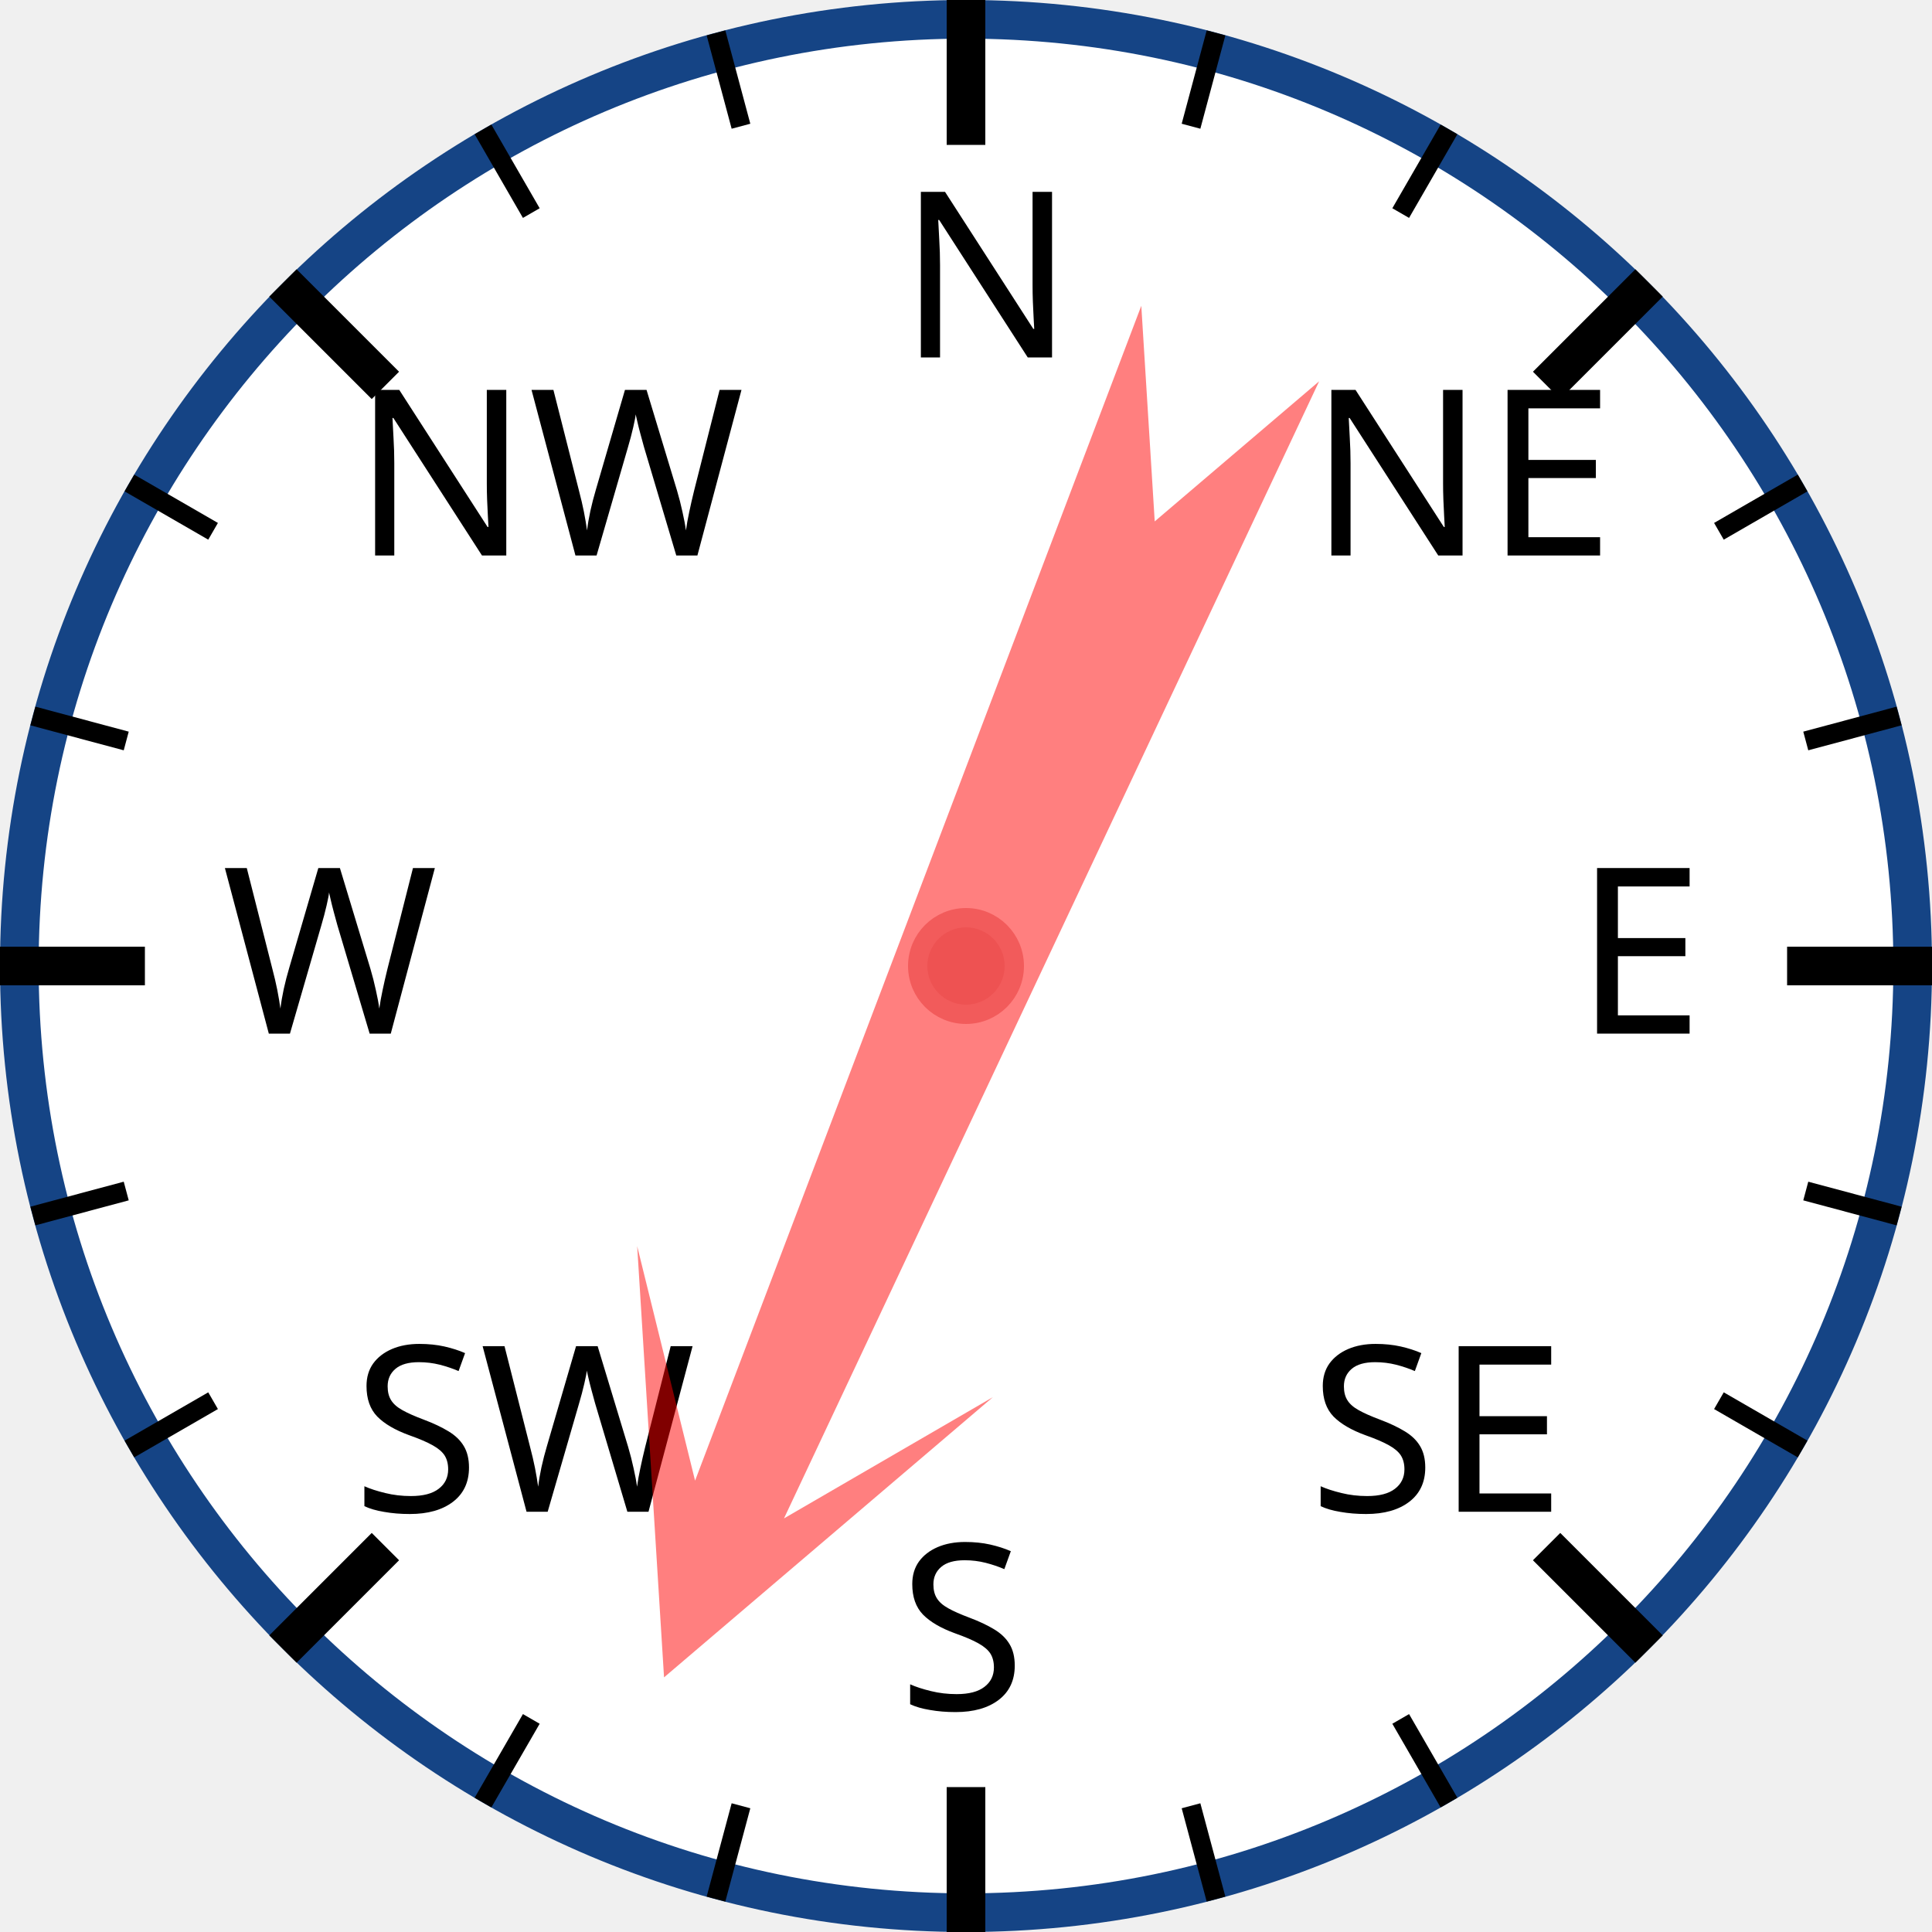
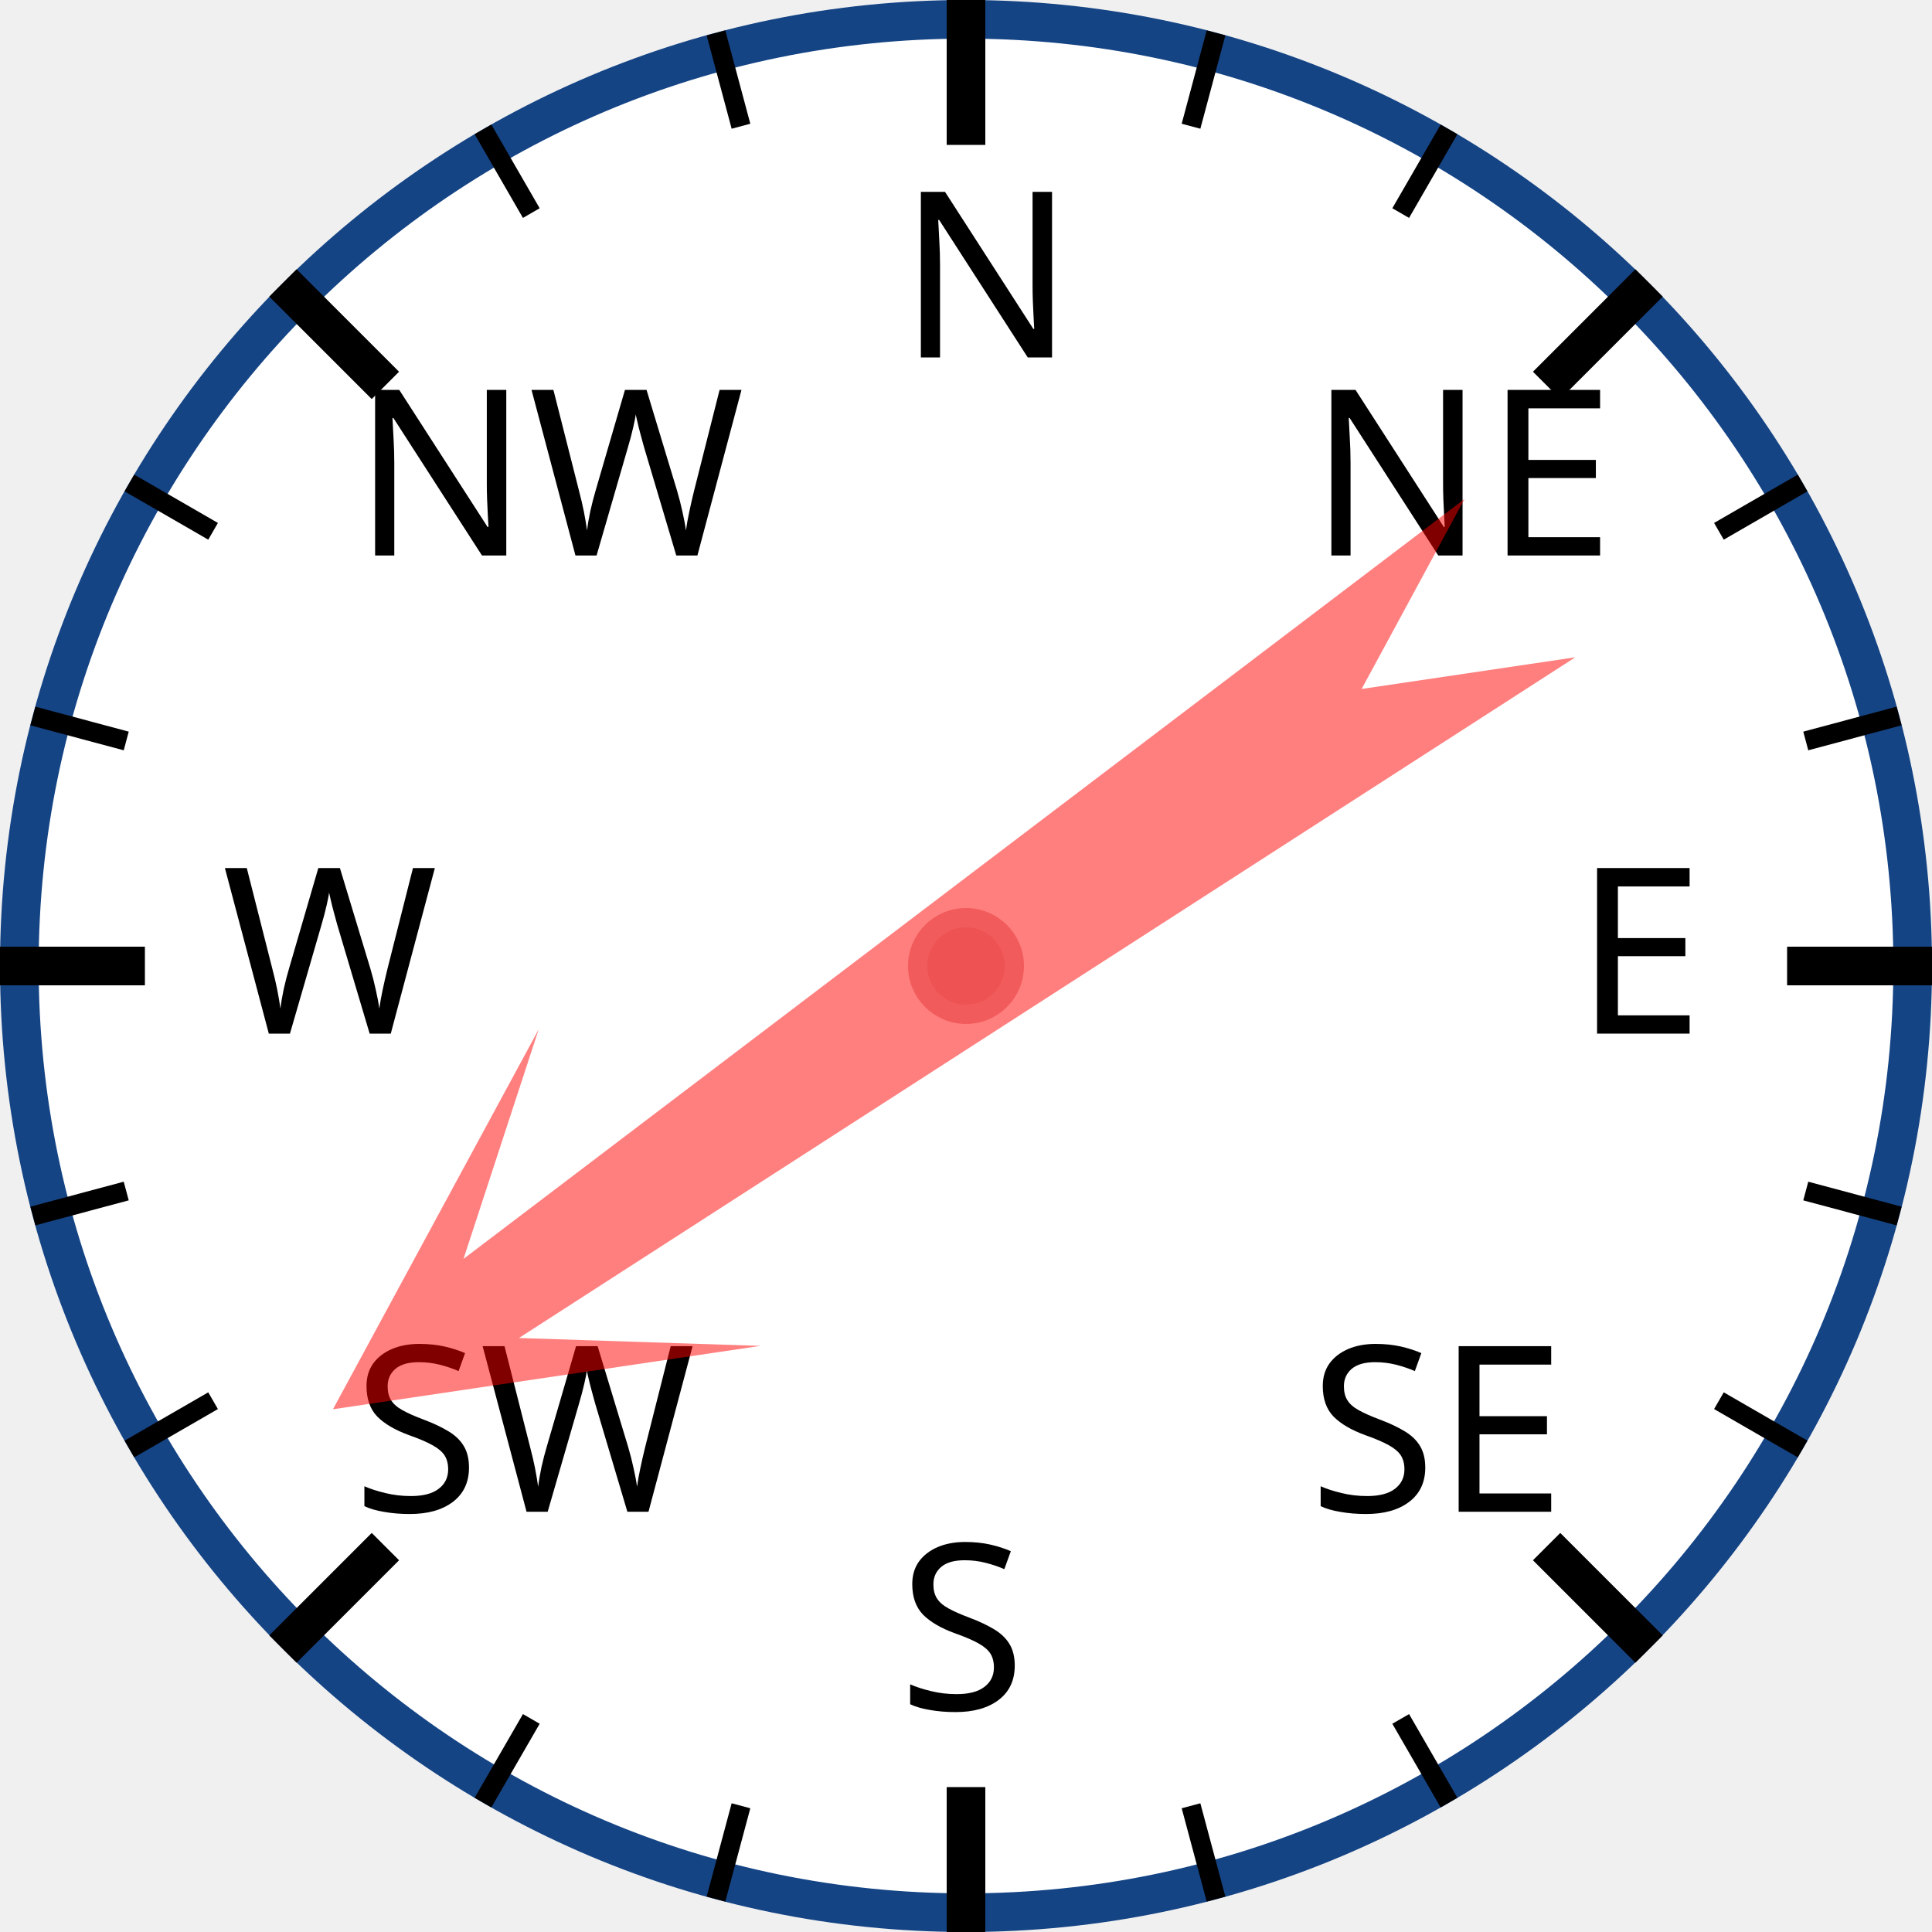
<svg xmlns="http://www.w3.org/2000/svg" width="120px" height="120px" viewBox="0 0 200 200">
  <circle cx="100" cy="100" r="98" style="fill: white; stroke: #154485; stroke-width: 4;" />
  <text x="93.0" y="37.0" style="font-family: sans-serif; font-size: 18pt;">N</text>
  <line x1="100.0" y1="0.0" x2="100.0" y2="15.0" style="stroke: black; stroke-width: 4;" />
  <line x1="74.118" y1="3.407" x2="76.706" y2="13.067" style="stroke: black; stroke-width: 2;" />
  <line x1="50" y1="13.397" x2="55" y2="22.058" style="stroke: black; stroke-width: 2;" />
  <text x="36.503" y="57.503" style="font-family: sans-serif; font-size: 18pt;">NW</text>
  <line x1="29.289" y1="29.289" x2="39.896" y2="39.896" style="stroke: black; stroke-width: 4;" />
  <line x1="13.397" y1="50" x2="22.058" y2="55" style="stroke: black; stroke-width: 2;" />
  <line x1="3.407" y1="74.118" x2="13.067" y2="76.706" style="stroke: black; stroke-width: 2;" />
  <text x="23.0" y="107.0" style="font-family: sans-serif; font-size: 18pt;">W</text>
  <line x1="0.0" y1="100.0" x2="15.0" y2="100.0" style="stroke: black; stroke-width: 4;" />
  <line x1="3.407" y1="125.882" x2="13.067" y2="123.294" style="stroke: black; stroke-width: 2;" />
  <line x1="13.397" y1="150" x2="22.058" y2="145" style="stroke: black; stroke-width: 2;" />
  <text x="36.503" y="156.497" style="font-family: sans-serif; font-size: 18pt;">SW</text>
  <line x1="29.289" y1="170.711" x2="39.896" y2="160.104" style="stroke: black; stroke-width: 4;" />
  <line x1="50" y1="186.603" x2="55" y2="177.942" style="stroke: black; stroke-width: 2;" />
  <line x1="74.118" y1="196.593" x2="76.706" y2="186.933" style="stroke: black; stroke-width: 2;" />
  <text x="93" y="177.0" style="font-family: sans-serif; font-size: 18pt;">S</text>
  <line x1="100" y1="200.0" x2="100" y2="185.0" style="stroke: black; stroke-width: 4;" />
  <line x1="125.882" y1="196.593" x2="123.294" y2="186.933" style="stroke: black; stroke-width: 2;" />
  <line x1="150.0" y1="186.603" x2="145.0" y2="177.942" style="stroke: black; stroke-width: 2;" />
  <text x="135.497" y="156.497" style="font-family: sans-serif; font-size: 18pt;">SE</text>
  <line x1="170.711" y1="170.711" x2="160.104" y2="160.104" style="stroke: black; stroke-width: 4;" />
  <line x1="186.603" y1="150" x2="177.942" y2="145" style="stroke: black; stroke-width: 2;" />
  <line x1="196.593" y1="125.882" x2="186.933" y2="123.294" style="stroke: black; stroke-width: 2;" />
  <text x="163.0" y="107" style="font-family: sans-serif; font-size: 18pt;">E</text>
  <line x1="200.0" y1="100" x2="185.0" y2="100" style="stroke: black; stroke-width: 4;" />
  <line x1="196.593" y1="74.118" x2="186.933" y2="76.706" style="stroke: black; stroke-width: 2;" />
  <line x1="186.603" y1="50" x2="177.942" y2="55" style="stroke: black; stroke-width: 2;" />
  <text x="135.497" y="57.503" style="font-family: sans-serif; font-size: 18pt;">NE</text>
  <line x1="170.711" y1="29.289" x2="160.104" y2="39.896" style="stroke: black; stroke-width: 4;" />
  <line x1="150" y1="13.397" x2="145" y2="22.058" style="stroke: black; stroke-width: 2;" />
  <line x1="125.882" y1="3.407" x2="123.294" y2="13.067" style="stroke: black; stroke-width: 2;" />
-   <polygon points="100 20 120 60 105 40 110 170 100 150 90 170 95 40 80 60" style="fill: red; fill-opacity: 0.5;" transform="rotate(203,100,100)" />
+   <polygon points="100 20 120 60 105 40 110 170 100 150 90 170 95 40 80 60" style="fill: red; fill-opacity: 0.5;" transform="rotate(235,100,100)" />
  <circle cx="100" cy="100" r="5" style="fill: #EE5252; stroke: #F25B5B; stroke-width: 2;" />
</svg>
